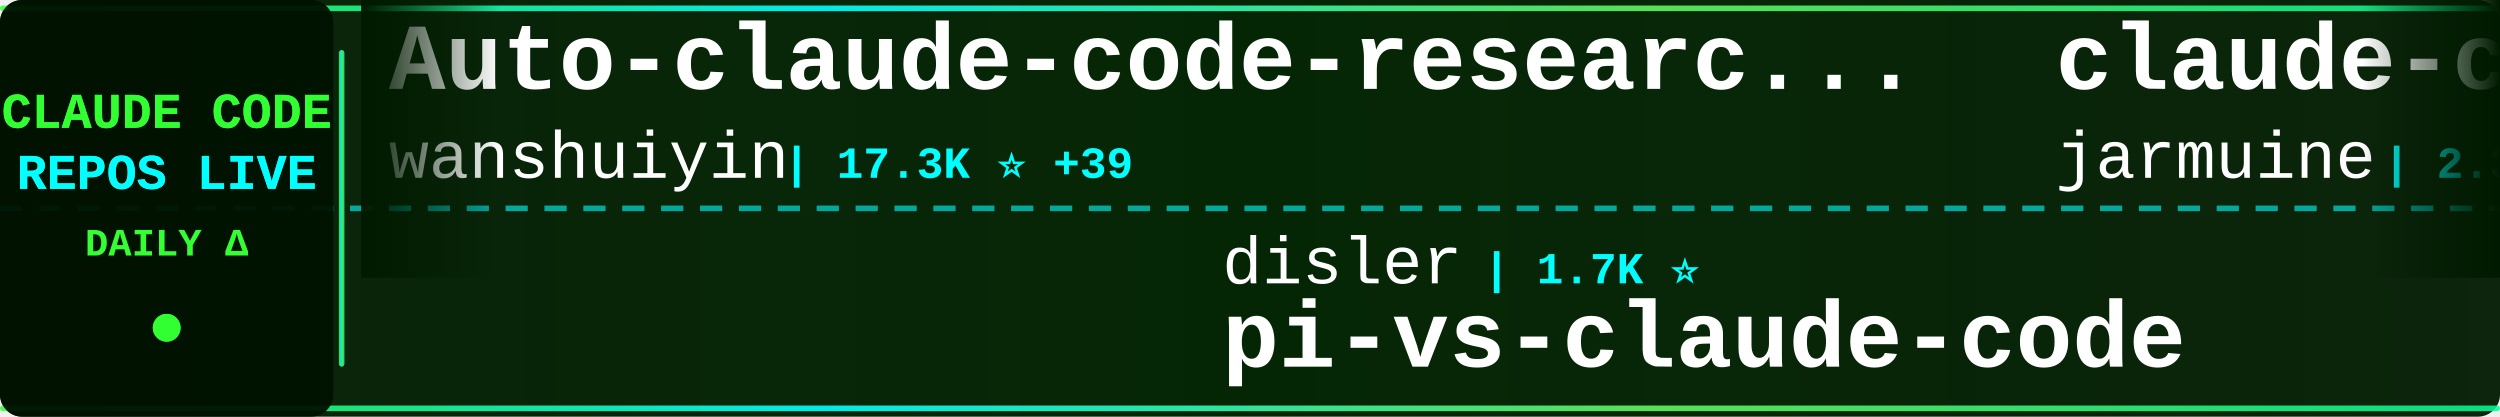
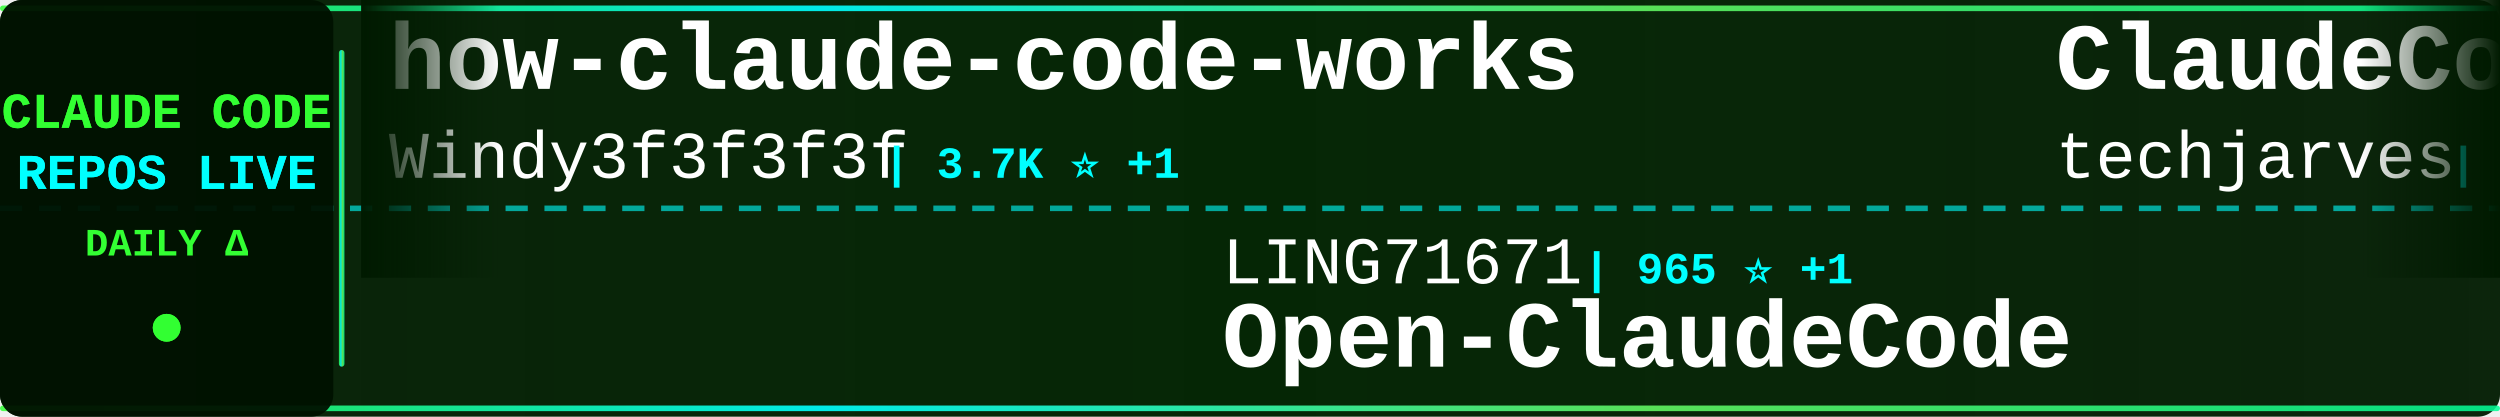
<svg xmlns="http://www.w3.org/2000/svg" width="900" height="150">
  <defs>
    <linearGradient id="tickerBg" x1="0%" y1="0%" x2="100%" y2="0%">
      <stop offset="0%" style="stop-color:#001a00;stop-opacity:0.95" />
      <stop offset="50%" style="stop-color:#002200;stop-opacity:0.98" />
      <stop offset="100%" style="stop-color:#001a00;stop-opacity:0.95" />
    </linearGradient>
    <linearGradient id="borderGrad" x1="0%" y1="0%" x2="100%" y2="0%">
      <stop offset="0%" style="stop-color:#33ff33;stop-opacity:0.85">
        <animate attributeName="stop-opacity" values="0.85;1;0.85" dur="2s" repeatCount="indefinite" />
      </stop>
      <stop offset="33%" style="stop-color:#00ffff;stop-opacity:0.9">
        <animate attributeName="stop-opacity" values="0.9;1;0.9" dur="2.2s" repeatCount="indefinite" />
      </stop>
      <stop offset="66%" style="stop-color:#66ff66;stop-opacity:0.85">
        <animate attributeName="stop-opacity" values="0.85;1;0.85" dur="1.8s" repeatCount="indefinite" />
      </stop>
      <stop offset="100%" style="stop-color:#00ff99;stop-opacity:0.85">
        <animate attributeName="stop-opacity" values="0.85;1;0.85" dur="2s" repeatCount="indefinite" />
      </stop>
    </linearGradient>
    <filter id="textGlow">
      <feGaussianBlur stdDeviation="0.1" result="coloredBlur" />
      <feMerge>
        <feMergeNode in="coloredBlur" />
        <feMergeNode in="SourceGraphic" />
      </feMerge>
    </filter>
    <filter id="metricGlow">
      <feGaussianBlur stdDeviation="0.2" result="coloredBlur" />
      <feMerge>
        <feMergeNode in="coloredBlur" />
        <feMergeNode in="SourceGraphic" />
      </feMerge>
    </filter>
    <linearGradient id="leftFade" x1="0%" y1="0%" x2="100%" y2="0%">
      <stop offset="0%" style="stop-color:#001a00;stop-opacity:1" />
      <stop offset="100%" style="stop-color:#001a00;stop-opacity:0" />
    </linearGradient>
    <linearGradient id="rightFade" x1="0%" y1="0%" x2="100%" y2="0%">
      <stop offset="0%" style="stop-color:#001a00;stop-opacity:0" />
      <stop offset="100%" style="stop-color:#001a00;stop-opacity:1" />
    </linearGradient>
  </defs>
  <rect width="900" height="150" fill="url(#tickerBg)" rx="8" />
  <rect x="0" y="2" width="900" height="2" fill="url(#borderGrad)" rx="1" />
  <rect x="0" y="146" width="900" height="2" fill="url(#borderGrad)" rx="1" />
  <line x1="0" y1="75" x2="900" y2="75" stroke="#00ffff" stroke-width="2" stroke-dasharray="8 6" opacity="0.6" />
  <rect x="0" y="0" width="120" height="150" fill="#001100" opacity="0.95" rx="8" />
  <text x="60" y="46" font-family="'Courier New', monospace" font-size="18" font-weight="bold" fill="#33ff33" text-anchor="middle" filter="url(#textGlow)">
    CLAUDE CODE
  </text>
  <text x="60" y="68" font-family="'Courier New', monospace" font-size="18" font-weight="bold" fill="#00ffff" text-anchor="middle" filter="url(#textGlow)">
    REPOS LIVE
  </text>
  <text x="60" y="92" font-family="'Courier New', monospace" font-size="14" font-weight="bold" fill="#33ff33" text-anchor="middle">
    DAILY Δ
  </text>
  <circle cx="60" cy="118" r="5" fill="#33ff33" filter="url(#metricGlow)">
    <animate attributeName="r" values="4;6;4" dur="1.5s" repeatCount="indefinite" />
    <animate attributeName="opacity" values="0.6;1;0.6" dur="1.5s" repeatCount="indefinite" />
  </circle>
  <rect x="122" y="18" width="2" height="114" fill="url(#borderGrad)" rx="1" />
  <clipPath id="tickerClip">
    <rect x="130" y="0" width="770" height="150" />
  </clipPath>
  <g clip-path="url(#tickerClip)">
    <g id="tickerItems">
      <animateTransform attributeName="transform" attributeType="XML" type="translate" from="0 0" to="-3000 0" dur="54s" repeatCount="indefinite" />
      <g transform="translate(0, 0)">
-         <text x="140" y="32" font-family="'Courier New', monospace" font-size="34" font-weight="bold" fill="#ffffff">Auto-claude-code-researc...</text>
-         <text x="140" y="64" font-family="'Courier New', monospace" font-size="24" font-weight="normal" fill="#ffffff" opacity="1.0">wanshuiyin</text>
-         <text x="282" y="64" font-family="'Courier New', monospace" font-size="16" font-weight="bold" fill="#00ffff"> | 17.3K ⭐ +39</text>
+         <text x="140" y="32" font-family="'Courier New', monospace" font-size="34" font-weight="bold" fill="#ffffff">how-claude-code-works</text>
+         <text x="140" y="64" font-family="'Courier New', monospace" font-size="24" font-weight="normal" fill="#ffffff" opacity="1.0">Windy3f3f3f3f</text>
+         <text x="318" y="64" font-family="'Courier New', monospace" font-size="16" font-weight="bold" fill="#00ffff"> | 3.7K ⭐ +1</text>
      </g>
      <g transform="translate(300, 0)">
-         <text x="140" y="102" font-family="'Courier New', monospace" font-size="24" font-weight="normal" fill="#ffffff" opacity="1.0">disler</text>
-         <text x="234" y="102" font-family="'Courier New', monospace" font-size="16" font-weight="bold" fill="#00ffff"> | 1.7K ⭐</text>
-         <text x="140" y="132" font-family="'Courier New', monospace" font-size="34" font-weight="bold" fill="#ffffff">pi-vs-claude-code</text>
+         <text x="140" y="102" font-family="'Courier New', monospace" font-size="24" font-weight="normal" fill="#ffffff" opacity="1.0">LING71671</text>
+         <text x="270" y="102" font-family="'Courier New', monospace" font-size="16" font-weight="bold" fill="#00ffff"> | 965 ⭐ +1</text>
+         <text x="140" y="132" font-family="'Courier New', monospace" font-size="34" font-weight="bold" fill="#ffffff">Open-ClaudeCode</text>
      </g>
      <g transform="translate(600, 0)">
-         <text x="140" y="32" font-family="'Courier New', monospace" font-size="34" font-weight="bold" fill="#ffffff">claude-code</text>
-         <text x="140" y="64" font-family="'Courier New', monospace" font-size="24" font-weight="normal" fill="#ffffff" opacity="1.0">jarmuine</text>
-         <text x="258" y="64" font-family="'Courier New', monospace" font-size="16" font-weight="bold" fill="#00ffff"> | 2.3K ⭐ +1</text>
+         <text x="140" y="32" font-family="'Courier New', monospace" font-size="34" font-weight="bold" fill="#ffffff">ClaudeCode-Portable</text>
+         <text x="140" y="64" font-family="'Courier New', monospace" font-size="24" font-weight="normal" fill="#ffffff" opacity="1.0">techjarves</text>
+         <text x="282" y="64" font-family="'Courier New', monospace" font-size="16" font-weight="bold" fill="#00ffff"> | 1.6K ⭐</text>
      </g>
      <g transform="translate(900, 0)">
-         <text x="140" y="102" font-family="'Courier New', monospace" font-size="24" font-weight="normal" fill="#ffffff" opacity="1.0">ChinaSiro</text>
-         <text x="270" y="102" font-family="'Courier New', monospace" font-size="16" font-weight="bold" fill="#00ffff"> | 9.7K ⭐ +2</text>
-         <text x="140" y="132" font-family="'Courier New', monospace" font-size="34" font-weight="bold" fill="#ffffff">claude-code-sourcemap</text>
+         <text x="140" y="102" font-family="'Courier New', monospace" font-size="24" font-weight="normal" fill="#ffffff" opacity="1.0">Tinkeringg-Lab</text>
+         <text x="330" y="102" font-family="'Courier New', monospace" font-size="16" font-weight="bold" fill="#00ffff"> | 215 ⭐</text>
+         <text x="140" y="132" font-family="'Courier New', monospace" font-size="34" font-weight="bold" fill="#ffffff">claude-code</text>
      </g>
      <g transform="translate(1200, 0)">
-         <text x="140" y="32" font-family="'Courier New', monospace" font-size="34" font-weight="bold" fill="#ffffff">claude-code-action</text>
-         <text x="140" y="64" font-family="'Courier New', monospace" font-size="24" font-weight="normal" fill="#ffffff" opacity="1.0">anthropics</text>
-         <text x="282" y="64" font-family="'Courier New', monospace" font-size="16" font-weight="bold" fill="#00ffff"> | 9.5K ⭐ +3</text>
+         <text x="140" y="32" font-family="'Courier New', monospace" font-size="34" font-weight="bold" fill="#ffffff">Claude-Code</text>
+         <text x="140" y="64" font-family="'Courier New', monospace" font-size="24" font-weight="normal" fill="#ffffff" opacity="1.0">OrcaWhisper</text>
+         <text x="294" y="64" font-family="'Courier New', monospace" font-size="16" font-weight="bold" fill="#00ffff"> | 103 ⭐</text>
      </g>
      <g transform="translate(1500, 0)">
-         <text x="140" y="102" font-family="'Courier New', monospace" font-size="24" font-weight="normal" fill="#ffffff" opacity="1.0">codeaashu</text>
-         <text x="270" y="102" font-family="'Courier New', monospace" font-size="16" font-weight="bold" fill="#00ffff"> | 3.4K ⭐ -1</text>
-         <text x="140" y="132" font-family="'Courier New', monospace" font-size="34" font-weight="bold" fill="#ffffff">claude-code</text>
+         <text x="140" y="102" font-family="'Courier New', monospace" font-size="24" font-weight="normal" fill="#ffffff" opacity="1.0">frankbria</text>
+         <text x="270" y="102" font-family="'Courier New', monospace" font-size="16" font-weight="bold" fill="#00ffff"> | 9.7K ⭐ +1</text>
+         <text x="140" y="132" font-family="'Courier New', monospace" font-size="34" font-weight="bold" fill="#ffffff">ralph-claude-code</text>
      </g>
      <g transform="translate(1800, 0)">
-         <text x="140" y="32" font-family="'Courier New', monospace" font-size="34" font-weight="bold" fill="#ffffff">awesome-claude-code</text>
-         <text x="140" y="64" font-family="'Courier New', monospace" font-size="24" font-weight="normal" fill="#ffffff" opacity="1.0">jqueryscript</text>
-         <text x="306" y="64" font-family="'Courier New', monospace" font-size="16" font-weight="bold" fill="#00ffff"> | 530 ⭐ +3</text>
+         <text x="140" y="32" font-family="'Courier New', monospace" font-size="34" font-weight="bold" fill="#ffffff">claude-code-engineering</text>
+         <text x="140" y="64" font-family="'Courier New', monospace" font-size="24" font-weight="normal" fill="#ffffff" opacity="1.0">huangjia2019</text>
+         <text x="306" y="64" font-family="'Courier New', monospace" font-size="16" font-weight="bold" fill="#00ffff"> | 1.1K ⭐</text>
      </g>
      <g transform="translate(2100, 0)">
-         <text x="140" y="102" font-family="'Courier New', monospace" font-size="24" font-weight="normal" fill="#ffffff" opacity="1.0">diet103</text>
-         <text x="246" y="102" font-family="'Courier New', monospace" font-size="16" font-weight="bold" fill="#00ffff"> | 10.0K ⭐</text>
-         <text x="140" y="132" font-family="'Courier New', monospace" font-size="34" font-weight="bold" fill="#ffffff">claude-code-infrastructu...</text>
+         <text x="140" y="102" font-family="'Courier New', monospace" font-size="24" font-weight="normal" fill="#ffffff" opacity="1.0">ding113</text>
+         <text x="246" y="102" font-family="'Courier New', monospace" font-size="16" font-weight="bold" fill="#00ffff"> | 3.4K ⭐ -1</text>
+         <text x="140" y="132" font-family="'Courier New', monospace" font-size="34" font-weight="bold" fill="#ffffff">claude-code-hub</text>
      </g>
      <g transform="translate(2400, 0)">
-         <text x="140" y="32" font-family="'Courier New', monospace" font-size="34" font-weight="bold" fill="#ffffff">claude-code-my-workflow</text>
-         <text x="140" y="64" font-family="'Courier New', monospace" font-size="24" font-weight="normal" fill="#ffffff" opacity="1.0">pedrohcgs</text>
-         <text x="270" y="64" font-family="'Courier New', monospace" font-size="16" font-weight="bold" fill="#00ffff"> | 1.7K ⭐</text>
+         <text x="140" y="32" font-family="'Courier New', monospace" font-size="34" font-weight="bold" fill="#ffffff">claude-code-hooks-master...</text>
+         <text x="140" y="64" font-family="'Courier New', monospace" font-size="24" font-weight="normal" fill="#ffffff" opacity="1.0">disler</text>
+         <text x="234" y="64" font-family="'Courier New', monospace" font-size="16" font-weight="bold" fill="#00ffff"> | 3.9K ⭐</text>
      </g>
      <g transform="translate(2700, 0)">
-         <text x="140" y="102" font-family="'Courier New', monospace" font-size="24" font-weight="normal" fill="#ffffff" opacity="1.0">WorldFlowAI</text>
-         <text x="294" y="102" font-family="'Courier New', monospace" font-size="16" font-weight="bold" fill="#00ffff"> | 4.5K ⭐ +24</text>
-         <text x="140" y="132" font-family="'Courier New', monospace" font-size="34" font-weight="bold" fill="#ffffff">everything-claude-code</text>
+         <text x="140" y="102" font-family="'Courier New', monospace" font-size="24" font-weight="normal" fill="#ffffff" opacity="1.0">VILA-Lab</text>
+         <text x="258" y="102" font-family="'Courier New', monospace" font-size="16" font-weight="bold" fill="#00ffff"> | 2.2K ⭐ +1</text>
+         <text x="140" y="132" font-family="'Courier New', monospace" font-size="34" font-weight="bold" fill="#ffffff">Dive-into-Claude-Code</text>
      </g>
      <g transform="translate(3000, 0)">
-         <text x="140" y="32" font-family="'Courier New', monospace" font-size="34" font-weight="bold" fill="#ffffff">Auto-claude-code-researc...</text>
-         <text x="140" y="64" font-family="'Courier New', monospace" font-size="24" font-weight="normal" fill="#ffffff" opacity="1.0">wanshuiyin</text>
-         <text x="282" y="64" font-family="'Courier New', monospace" font-size="16" font-weight="bold" fill="#00ffff"> | 17.3K ⭐ +39</text>
+         <text x="140" y="32" font-family="'Courier New', monospace" font-size="34" font-weight="bold" fill="#ffffff">how-claude-code-works</text>
+         <text x="140" y="64" font-family="'Courier New', monospace" font-size="24" font-weight="normal" fill="#ffffff" opacity="1.0">Windy3f3f3f3f</text>
+         <text x="318" y="64" font-family="'Courier New', monospace" font-size="16" font-weight="bold" fill="#00ffff"> | 3.7K ⭐ +1</text>
      </g>
      <g transform="translate(3300, 0)">
-         <text x="140" y="102" font-family="'Courier New', monospace" font-size="24" font-weight="normal" fill="#ffffff" opacity="1.0">disler</text>
-         <text x="234" y="102" font-family="'Courier New', monospace" font-size="16" font-weight="bold" fill="#00ffff"> | 1.7K ⭐</text>
-         <text x="140" y="132" font-family="'Courier New', monospace" font-size="34" font-weight="bold" fill="#ffffff">pi-vs-claude-code</text>
+         <text x="140" y="102" font-family="'Courier New', monospace" font-size="24" font-weight="normal" fill="#ffffff" opacity="1.0">LING71671</text>
+         <text x="270" y="102" font-family="'Courier New', monospace" font-size="16" font-weight="bold" fill="#00ffff"> | 965 ⭐ +1</text>
+         <text x="140" y="132" font-family="'Courier New', monospace" font-size="34" font-weight="bold" fill="#ffffff">Open-ClaudeCode</text>
      </g>
      <g transform="translate(3600, 0)">
-         <text x="140" y="32" font-family="'Courier New', monospace" font-size="34" font-weight="bold" fill="#ffffff">claude-code</text>
-         <text x="140" y="64" font-family="'Courier New', monospace" font-size="24" font-weight="normal" fill="#ffffff" opacity="1.0">jarmuine</text>
-         <text x="258" y="64" font-family="'Courier New', monospace" font-size="16" font-weight="bold" fill="#00ffff"> | 2.3K ⭐ +1</text>
+         <text x="140" y="32" font-family="'Courier New', monospace" font-size="34" font-weight="bold" fill="#ffffff">ClaudeCode-Portable</text>
+         <text x="140" y="64" font-family="'Courier New', monospace" font-size="24" font-weight="normal" fill="#ffffff" opacity="1.0">techjarves</text>
+         <text x="282" y="64" font-family="'Courier New', monospace" font-size="16" font-weight="bold" fill="#00ffff"> | 1.6K ⭐</text>
      </g>
      <g transform="translate(3900, 0)">
-         <text x="140" y="102" font-family="'Courier New', monospace" font-size="24" font-weight="normal" fill="#ffffff" opacity="1.0">ChinaSiro</text>
-         <text x="270" y="102" font-family="'Courier New', monospace" font-size="16" font-weight="bold" fill="#00ffff"> | 9.7K ⭐ +2</text>
-         <text x="140" y="132" font-family="'Courier New', monospace" font-size="34" font-weight="bold" fill="#ffffff">claude-code-sourcemap</text>
+         <text x="140" y="102" font-family="'Courier New', monospace" font-size="24" font-weight="normal" fill="#ffffff" opacity="1.0">Tinkeringg-Lab</text>
+         <text x="330" y="102" font-family="'Courier New', monospace" font-size="16" font-weight="bold" fill="#00ffff"> | 215 ⭐</text>
+         <text x="140" y="132" font-family="'Courier New', monospace" font-size="34" font-weight="bold" fill="#ffffff">claude-code</text>
      </g>
    </g>
  </g>
  <rect x="130" y="0" width="50" height="100" fill="url(#leftFade)" />
  <rect x="850" y="0" width="50" height="100" fill="url(#rightFade)" />
</svg>
